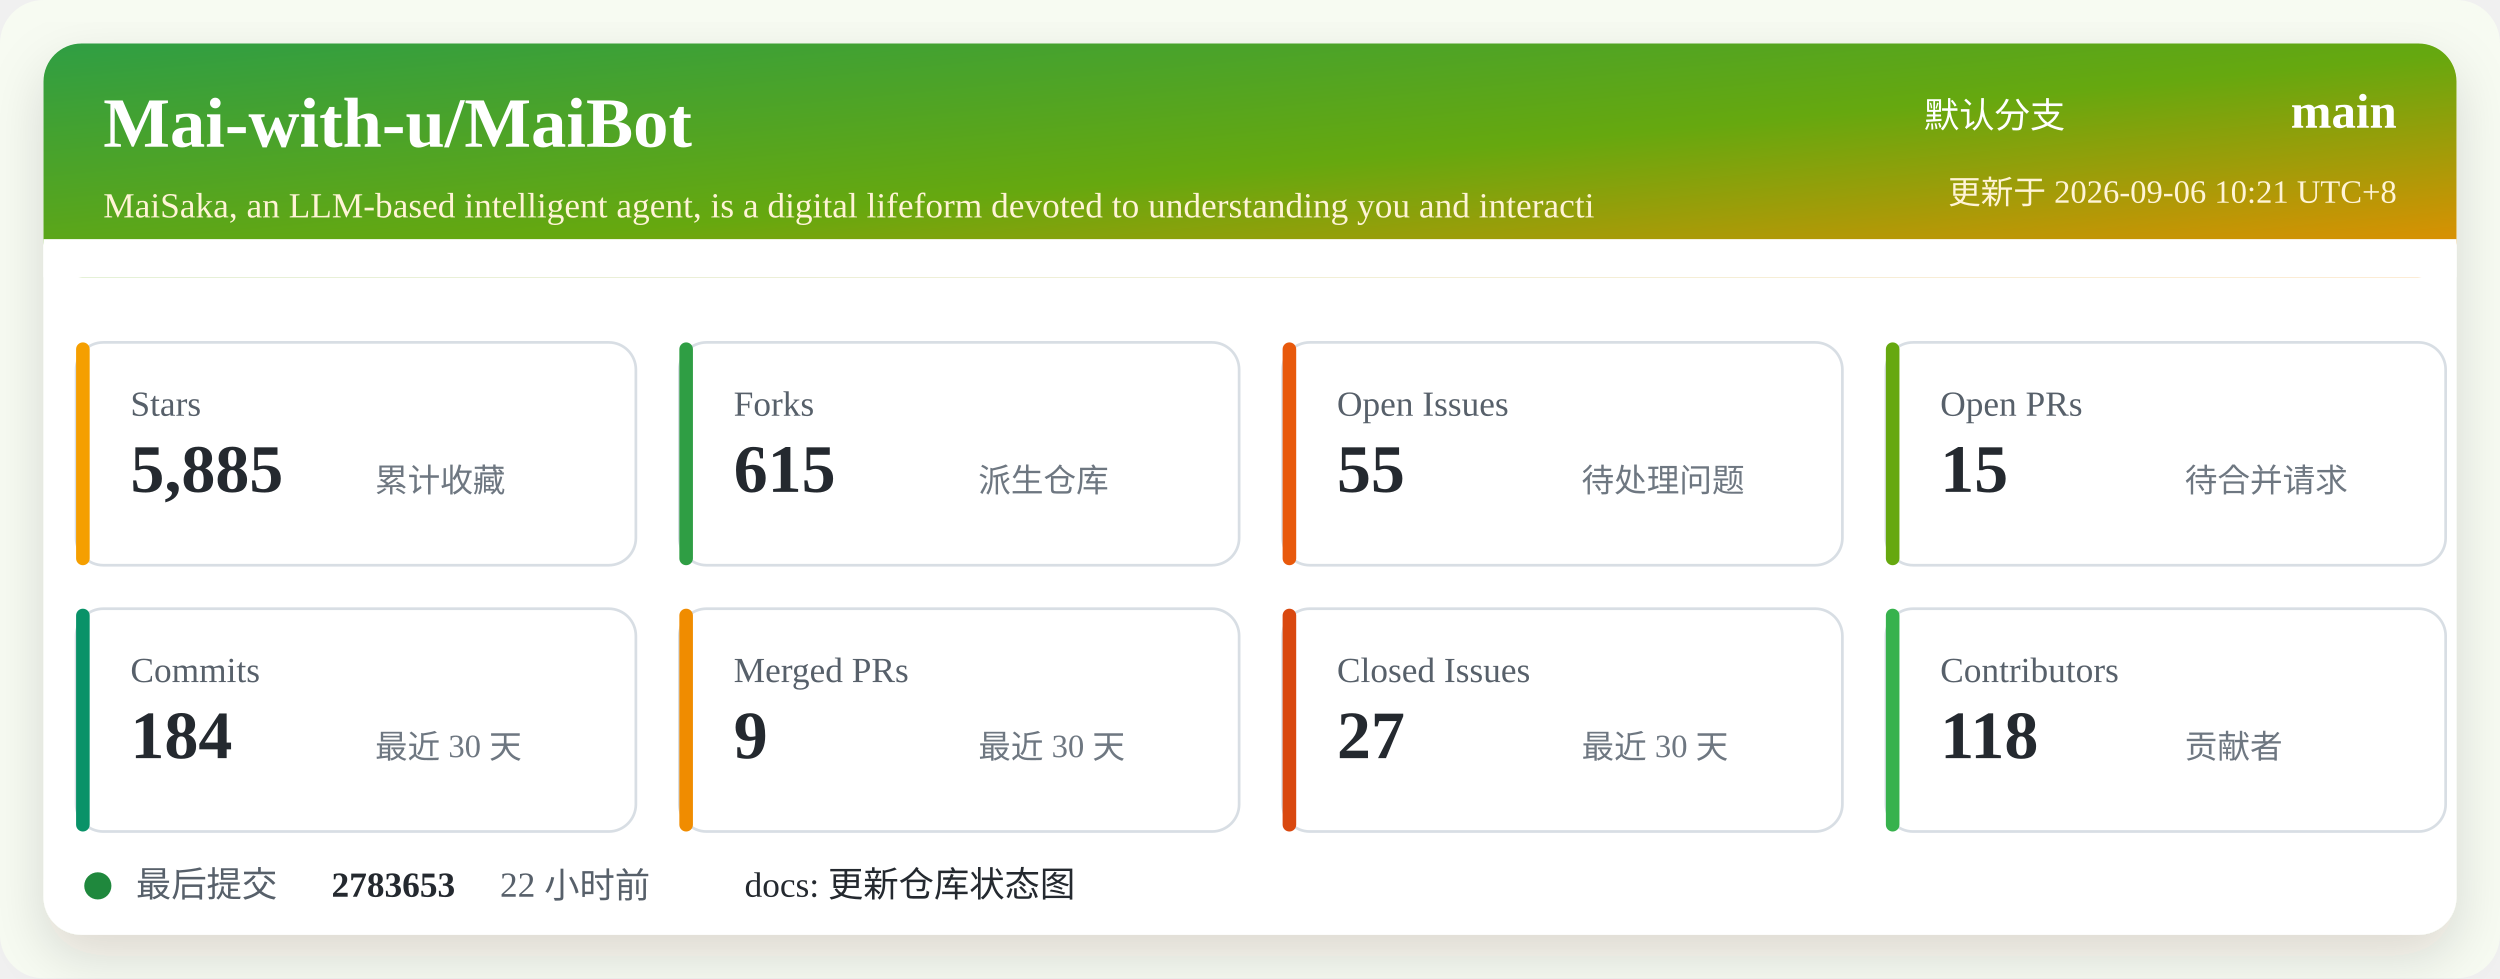
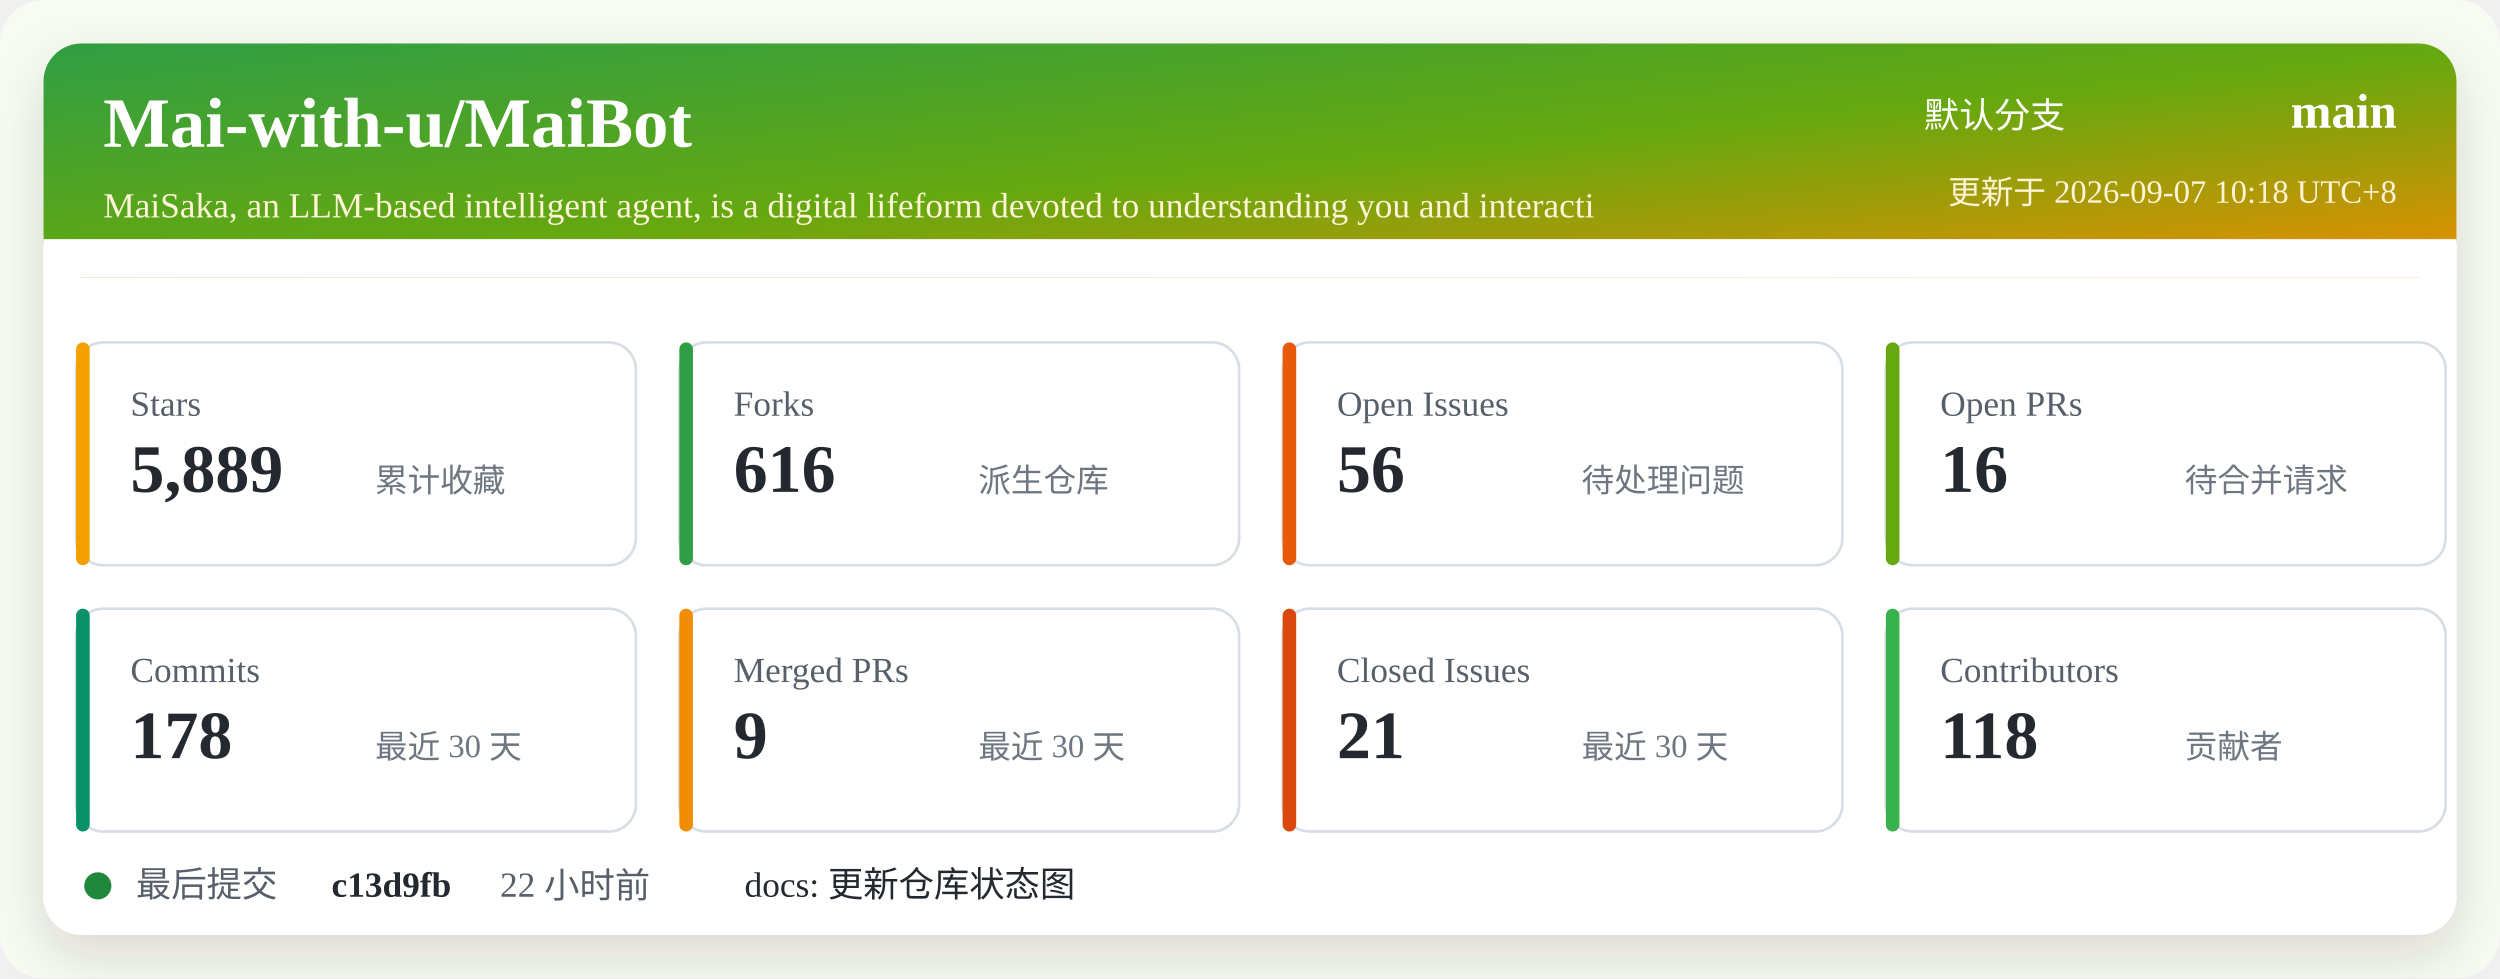
<svg xmlns="http://www.w3.org/2000/svg" width="920" height="360" viewBox="0 0 920 360" role="img" aria-labelledby="title desc">
  <defs>
    <linearGradient id="header" x1="0" x2="1" y1="0" y2="1">
      <stop offset="0%" stop-color="#2f9e44" />
      <stop offset="52%" stop-color="#66a80f" />
      <stop offset="100%" stop-color="#f08c00" />
    </linearGradient>
    <filter id="shadow" x="-5%" y="-5%" width="110%" height="110%">
      <feDropShadow dx="0" dy="8" stdDeviation="10" flood-color="#2b2318" flood-opacity="0.14" />
    </filter>
  </defs>
  <rect width="920" height="360" rx="16" fill="#f7fbf2" />
  <rect x="16" y="16" width="888" height="328" rx="14" fill="#ffffff" filter="url(#shadow)" />
  <rect x="16" y="16" width="888" height="86" rx="14" fill="url(#header)" />
  <path d="M16 88 H904 V102 H16 Z" fill="#ffffff" />
  <text x="38" y="54" fill="#ffffff" font-size="26" font-weight="700">Mai-with-u/MaiBot</text>
  <text x="38" y="80" fill="#fff4d6" font-size="13">MaiSaka, an LLM-based intelligent agent, is a digital lifeform devoted to understanding you and interacti</text>
  <text x="760" y="47" fill="#ffffff" font-size="13" text-anchor="end">默认分支</text>
  <text x="882" y="47" fill="#ffffff" font-size="18" font-weight="700" text-anchor="end">main</text>
-   <text x="882" y="75" fill="#fff4d6" font-size="12" text-anchor="end">更新于 2026-09-06 10:21 UTC+8</text>
+   <text x="882" y="75" fill="#fff4d6" font-size="12" text-anchor="end">更新于 2026-09-07 10:18 UTC+8</text>
  <g transform="translate(28 126)">
    <rect width="206" height="82" rx="10" fill="#ffffff" stroke="#d8dee4" />
    <rect x="0" y="0" width="5" height="82" rx="2.5" fill="#f59f00" />
    <text x="20" y="27" fill="#57606a" font-size="13">Stars</text>
-     <text x="20" y="55" fill="#24292f" font-size="25" font-weight="700">5,885</text>
+     <text x="20" y="55" fill="#24292f" font-size="25" font-weight="700">5,889</text>
    <text x="110" y="55" fill="#6e7781" font-size="12">累计收藏</text>
  </g>
  <g transform="translate(250 126)">
    <rect width="206" height="82" rx="10" fill="#ffffff" stroke="#d8dee4" />
    <rect x="0" y="0" width="5" height="82" rx="2.5" fill="#2f9e44" />
    <text x="20" y="27" fill="#57606a" font-size="13">Forks</text>
-     <text x="20" y="55" fill="#24292f" font-size="25" font-weight="700">615</text>
+     <text x="20" y="55" fill="#24292f" font-size="25" font-weight="700">616</text>
    <text x="110" y="55" fill="#6e7781" font-size="12">派生仓库</text>
  </g>
  <g transform="translate(472 126)">
    <rect width="206" height="82" rx="10" fill="#ffffff" stroke="#d8dee4" />
    <rect x="0" y="0" width="5" height="82" rx="2.5" fill="#e8590c" />
    <text x="20" y="27" fill="#57606a" font-size="13">Open Issues</text>
-     <text x="20" y="55" fill="#24292f" font-size="25" font-weight="700">55</text>
+     <text x="20" y="55" fill="#24292f" font-size="25" font-weight="700">56</text>
    <text x="110" y="55" fill="#6e7781" font-size="12">待处理问题</text>
  </g>
  <g transform="translate(694 126)">
    <rect width="206" height="82" rx="10" fill="#ffffff" stroke="#d8dee4" />
    <rect x="0" y="0" width="5" height="82" rx="2.5" fill="#66a80f" />
    <text x="20" y="27" fill="#57606a" font-size="13">Open PRs</text>
-     <text x="20" y="55" fill="#24292f" font-size="25" font-weight="700">15</text>
+     <text x="20" y="55" fill="#24292f" font-size="25" font-weight="700">16</text>
    <text x="110" y="55" fill="#6e7781" font-size="12">待合并请求</text>
  </g>
  <g transform="translate(28 224)">
    <rect width="206" height="82" rx="10" fill="#ffffff" stroke="#d8dee4" />
    <rect x="0" y="0" width="5" height="82" rx="2.5" fill="#099268" />
    <text x="20" y="27" fill="#57606a" font-size="13">Commits</text>
-     <text x="20" y="55" fill="#24292f" font-size="25" font-weight="700">184</text>
+     <text x="20" y="55" fill="#24292f" font-size="25" font-weight="700">178</text>
    <text x="110" y="55" fill="#6e7781" font-size="12">最近 30 天</text>
  </g>
  <g transform="translate(250 224)">
    <rect width="206" height="82" rx="10" fill="#ffffff" stroke="#d8dee4" />
    <rect x="0" y="0" width="5" height="82" rx="2.5" fill="#f08c00" />
    <text x="20" y="27" fill="#57606a" font-size="13">Merged PRs</text>
    <text x="20" y="55" fill="#24292f" font-size="25" font-weight="700">9</text>
    <text x="110" y="55" fill="#6e7781" font-size="12">最近 30 天</text>
  </g>
  <g transform="translate(472 224)">
    <rect width="206" height="82" rx="10" fill="#ffffff" stroke="#d8dee4" />
    <rect x="0" y="0" width="5" height="82" rx="2.5" fill="#d9480f" />
    <text x="20" y="27" fill="#57606a" font-size="13">Closed Issues</text>
-     <text x="20" y="55" fill="#24292f" font-size="25" font-weight="700">27</text>
+     <text x="20" y="55" fill="#24292f" font-size="25" font-weight="700">21</text>
    <text x="110" y="55" fill="#6e7781" font-size="12">最近 30 天</text>
  </g>
  <g transform="translate(694 224)">
    <rect width="206" height="82" rx="10" fill="#ffffff" stroke="#d8dee4" />
    <rect x="0" y="0" width="5" height="82" rx="2.5" fill="#37b24d" />
    <text x="20" y="27" fill="#57606a" font-size="13">Contributors</text>
    <text x="20" y="55" fill="#24292f" font-size="25" font-weight="700">118</text>
    <text x="110" y="55" fill="#6e7781" font-size="12">贡献者</text>
  </g>
  <g transform="translate(28 318)">
    <circle cx="8" cy="8" r="5" fill="#1f883d" />
    <text x="22" y="12" fill="#57606a" font-size="13">最后提交</text>
-     <text x="94" y="12" fill="#24292f" font-size="13" font-weight="700">2783653</text>
+     <text x="94" y="12" fill="#24292f" font-size="13" font-weight="700">c13d9fb</text>
    <text x="156" y="12" fill="#57606a" font-size="13">22 小时前</text>
    <text x="246" y="12" fill="#24292f" font-size="13">docs: 更新仓库状态图</text>
  </g>
</svg>
